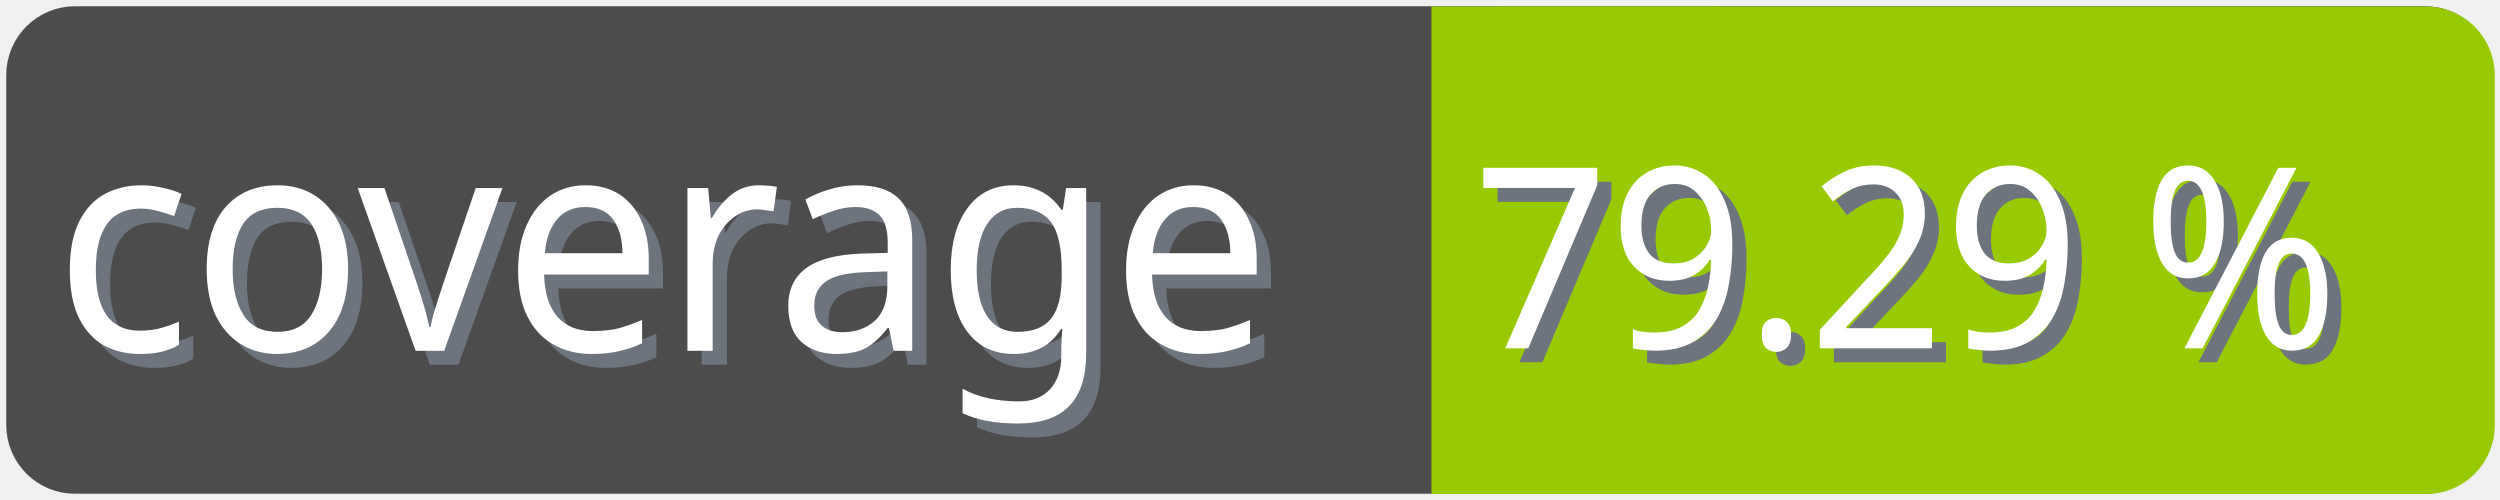
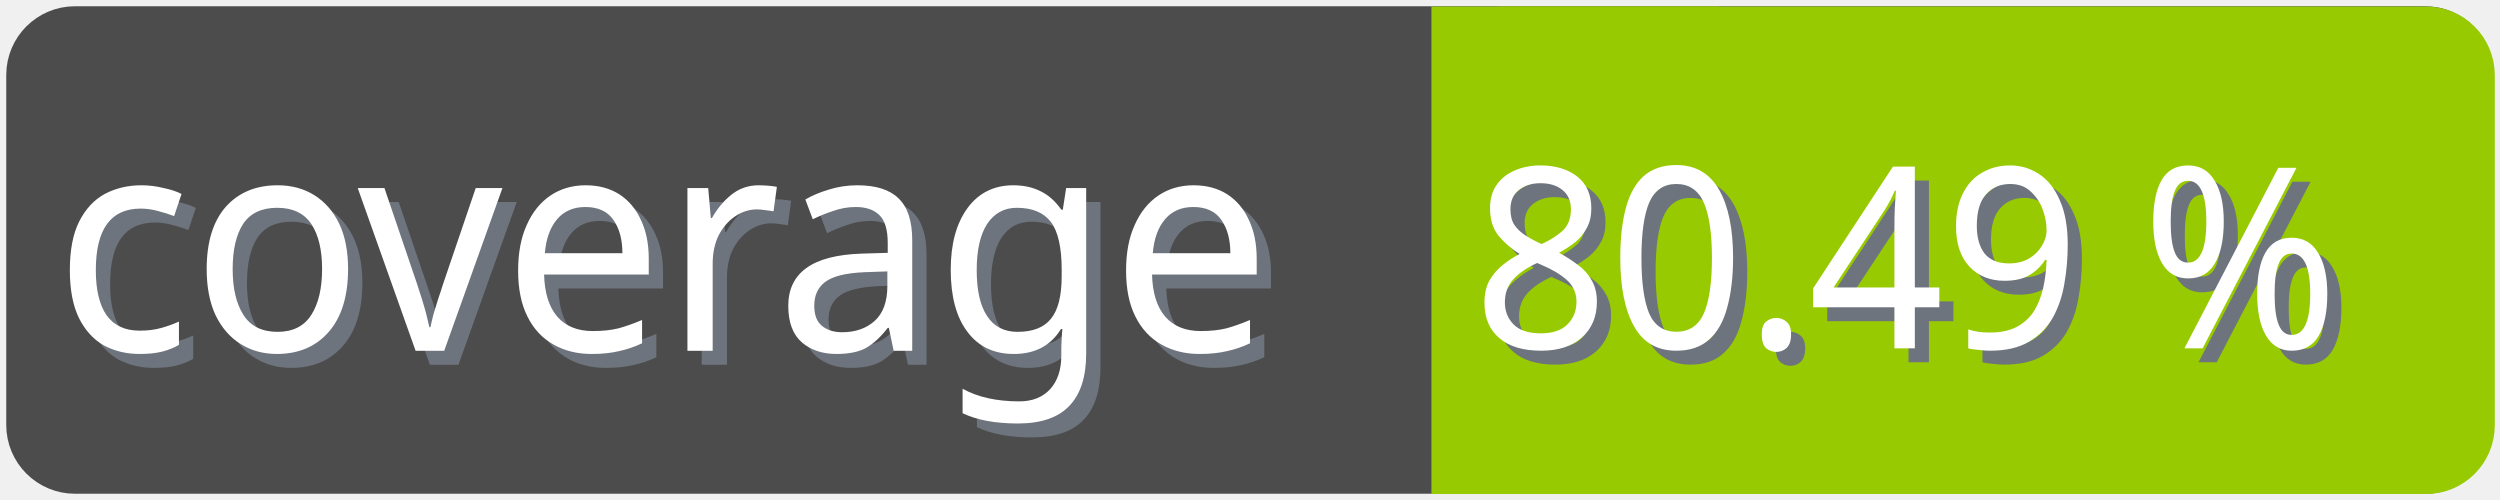
<svg xmlns="http://www.w3.org/2000/svg" width="100" height="20">
  <g>
    <rect fill="none" id="canvas_background" height="22" width="102" y="-1" x="-1" />
  </g>
  <g>
    <rect rx="2" id="svg_1" height="18" width="98" y="1" x="1" stroke-width="1.5" stroke="#4c4c4c" fill="#4c4c4c" />
    <text transform="matrix(0.95, 0, 0, 1.01133, 0.0809801, -0.0237383)" font-weight="normal" xml:space="preserve" text-anchor="start" font-family="'Trebuchet MS', Gadget, sans-serif" font-size="12" id="svg_8" y="14.45" x="2.8" stroke-width="0" stroke="#4c4c4c" fill="#6e747d">coverage</text>
    <text transform="matrix(0.95, 0, 0, 1.01133, 0.0809801, -0.0237383)" font-weight="normal" xml:space="preserve" text-anchor="start" font-family="'Trebuchet MS', Gadget, sans-serif" font-size="12" id="svg_3" y="13.9" x="2.2" stroke-width="0" stroke="#4c4c4c" fill="#ffffff">coverage</text>
    <rect rx="2" id="svg_5" height="18" width="40.905" y="1.011" x="58.137" stroke-width="1.5" stroke="#97ca00" fill="#97ca00" />
    <rect id="svg_7" height="18" width="10" y="1.011" x="58.008" stroke-width="1.5" stroke="#97ca00" fill="#97ca00" />
-     <text transform="matrix(0.95, 0, 0, 1.01133, 0.0809801, -0.0237383)" font-weight="normal" xml:space="preserve" text-anchor="end" font-family="'Trebuchet MS', Gadget, sans-serif" font-size="10" id="svg_10" y="14.35" x="99" stroke-width="0" stroke="#4c4c4c" fill="#6e747d">79.29 %</text>
-     <text transform="matrix(0.95, 0, 0, 1.01133, 0.0809801, -0.0237383)" font-weight="normal" xml:space="preserve" text-anchor="end" font-family="'Trebuchet MS', Gadget, sans-serif" font-size="10" id="svg_9" y="13.8" x="98.4" stroke-width="0" stroke="#4c4c4c" fill="#ffffff">79.29 %</text>
+     <text transform="matrix(0.95, 0, 0, 1.01133, 0.0809801, -0.0237383)" font-weight="normal" xml:space="preserve" text-anchor="end" font-family="'Trebuchet MS', Gadget, sans-serif" font-size="10" id="svg_10" y="14.35" x="99" stroke-width="0" stroke="#4c4c4c" fill="#6e747d">80.49 %</text>
+     <text transform="matrix(0.95, 0, 0, 1.01133, 0.0809801, -0.0237383)" font-weight="normal" xml:space="preserve" text-anchor="end" font-family="'Trebuchet MS', Gadget, sans-serif" font-size="10" id="svg_9" y="13.8" x="98.4" stroke-width="0" stroke="#4c4c4c" fill="#ffffff">80.49 %</text>
  </g>
</svg>
